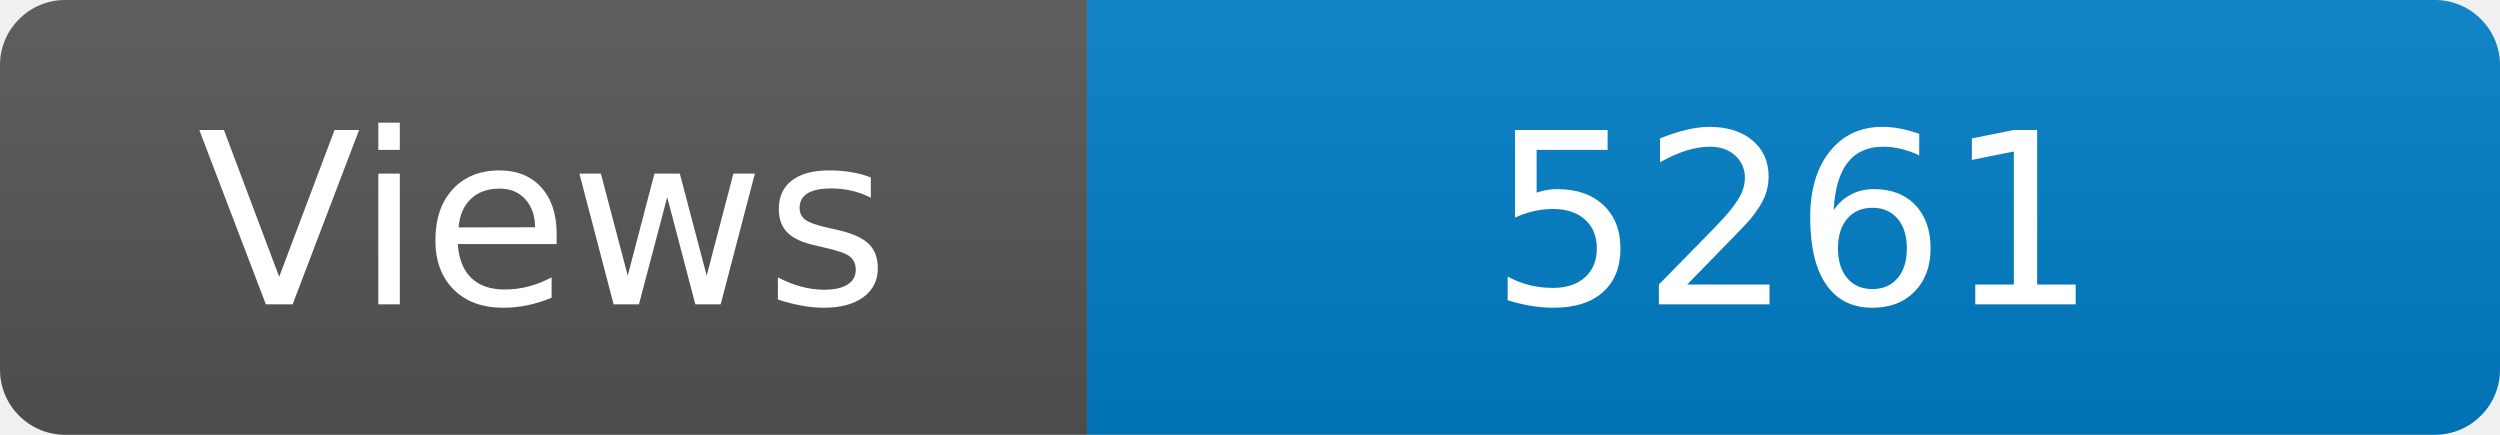
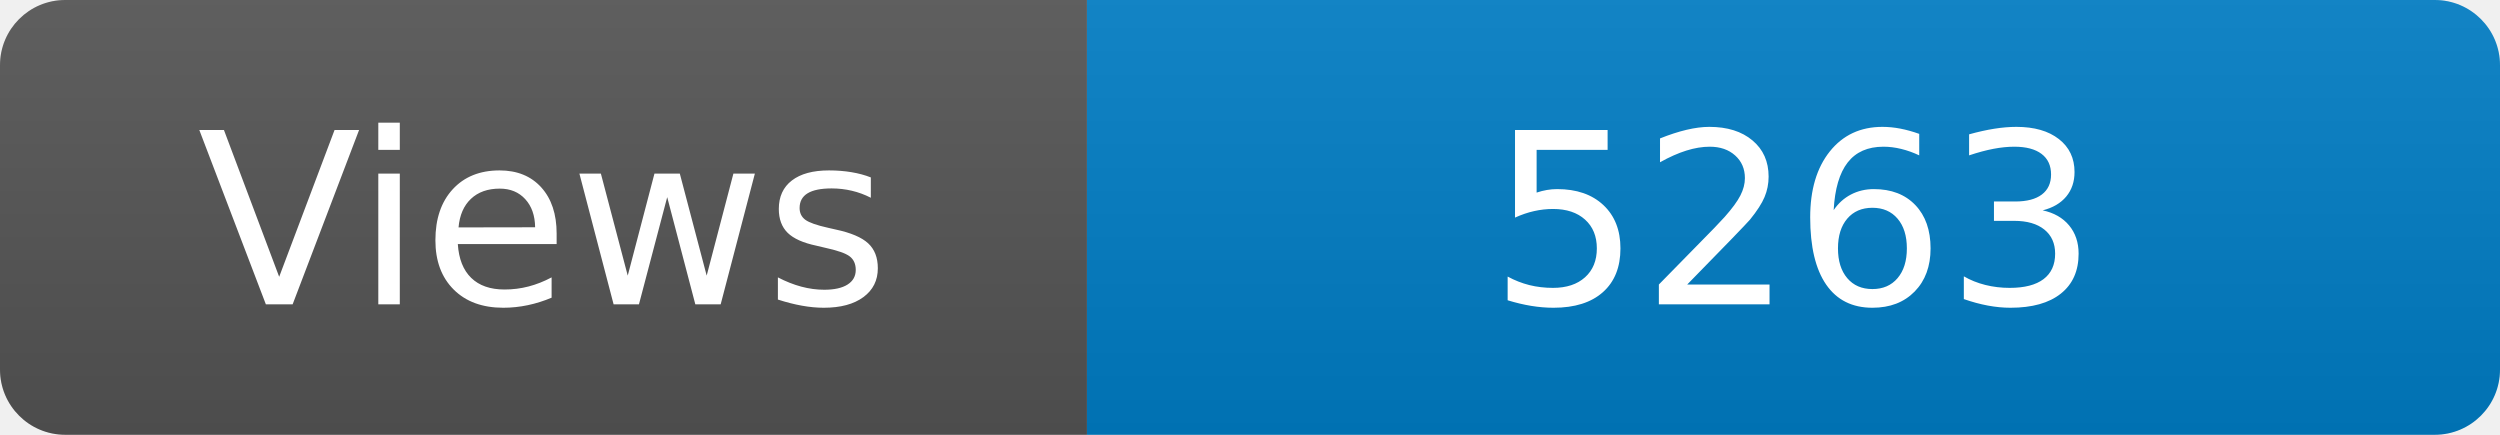
<svg xmlns="http://www.w3.org/2000/svg" width="115" height="20" role="img" aria-label="Maintained?: yes">
  <linearGradient id="s" x2="0" y2="100%">
    <stop offset="0" stop-color="#bbb" stop-opacity=".1" />
    <stop offset="1" stop-opacity=".1" />
  </linearGradient>
  <clipPath id="r">
    <rect width="115" height="20" rx="3" fill="#fff" />
  </clipPath>
  <g clip-path="url(#r)">
    <rect width="50" height="20" fill="#555" />
    <rect x="50" width="160" height="20" fill="#007ec6" />
    <rect width="115" height="20" fill="url(#s)" />
  </g>
  <g fill="#fff" text-anchor="middle" font-family="Verdana,Geneva,DejaVu Sans,sans-serif" font-size="110">
    <text x="250" y="140" transform="scale(.1)" fill="#fff">Views</text>
-     <text x="825" y="140" transform="scale(.1)" fill="#fff">5261</text>
+     <text x="825" y="140" transform="scale(.1)" fill="#fff">5263</text>
  </g>
</svg>
